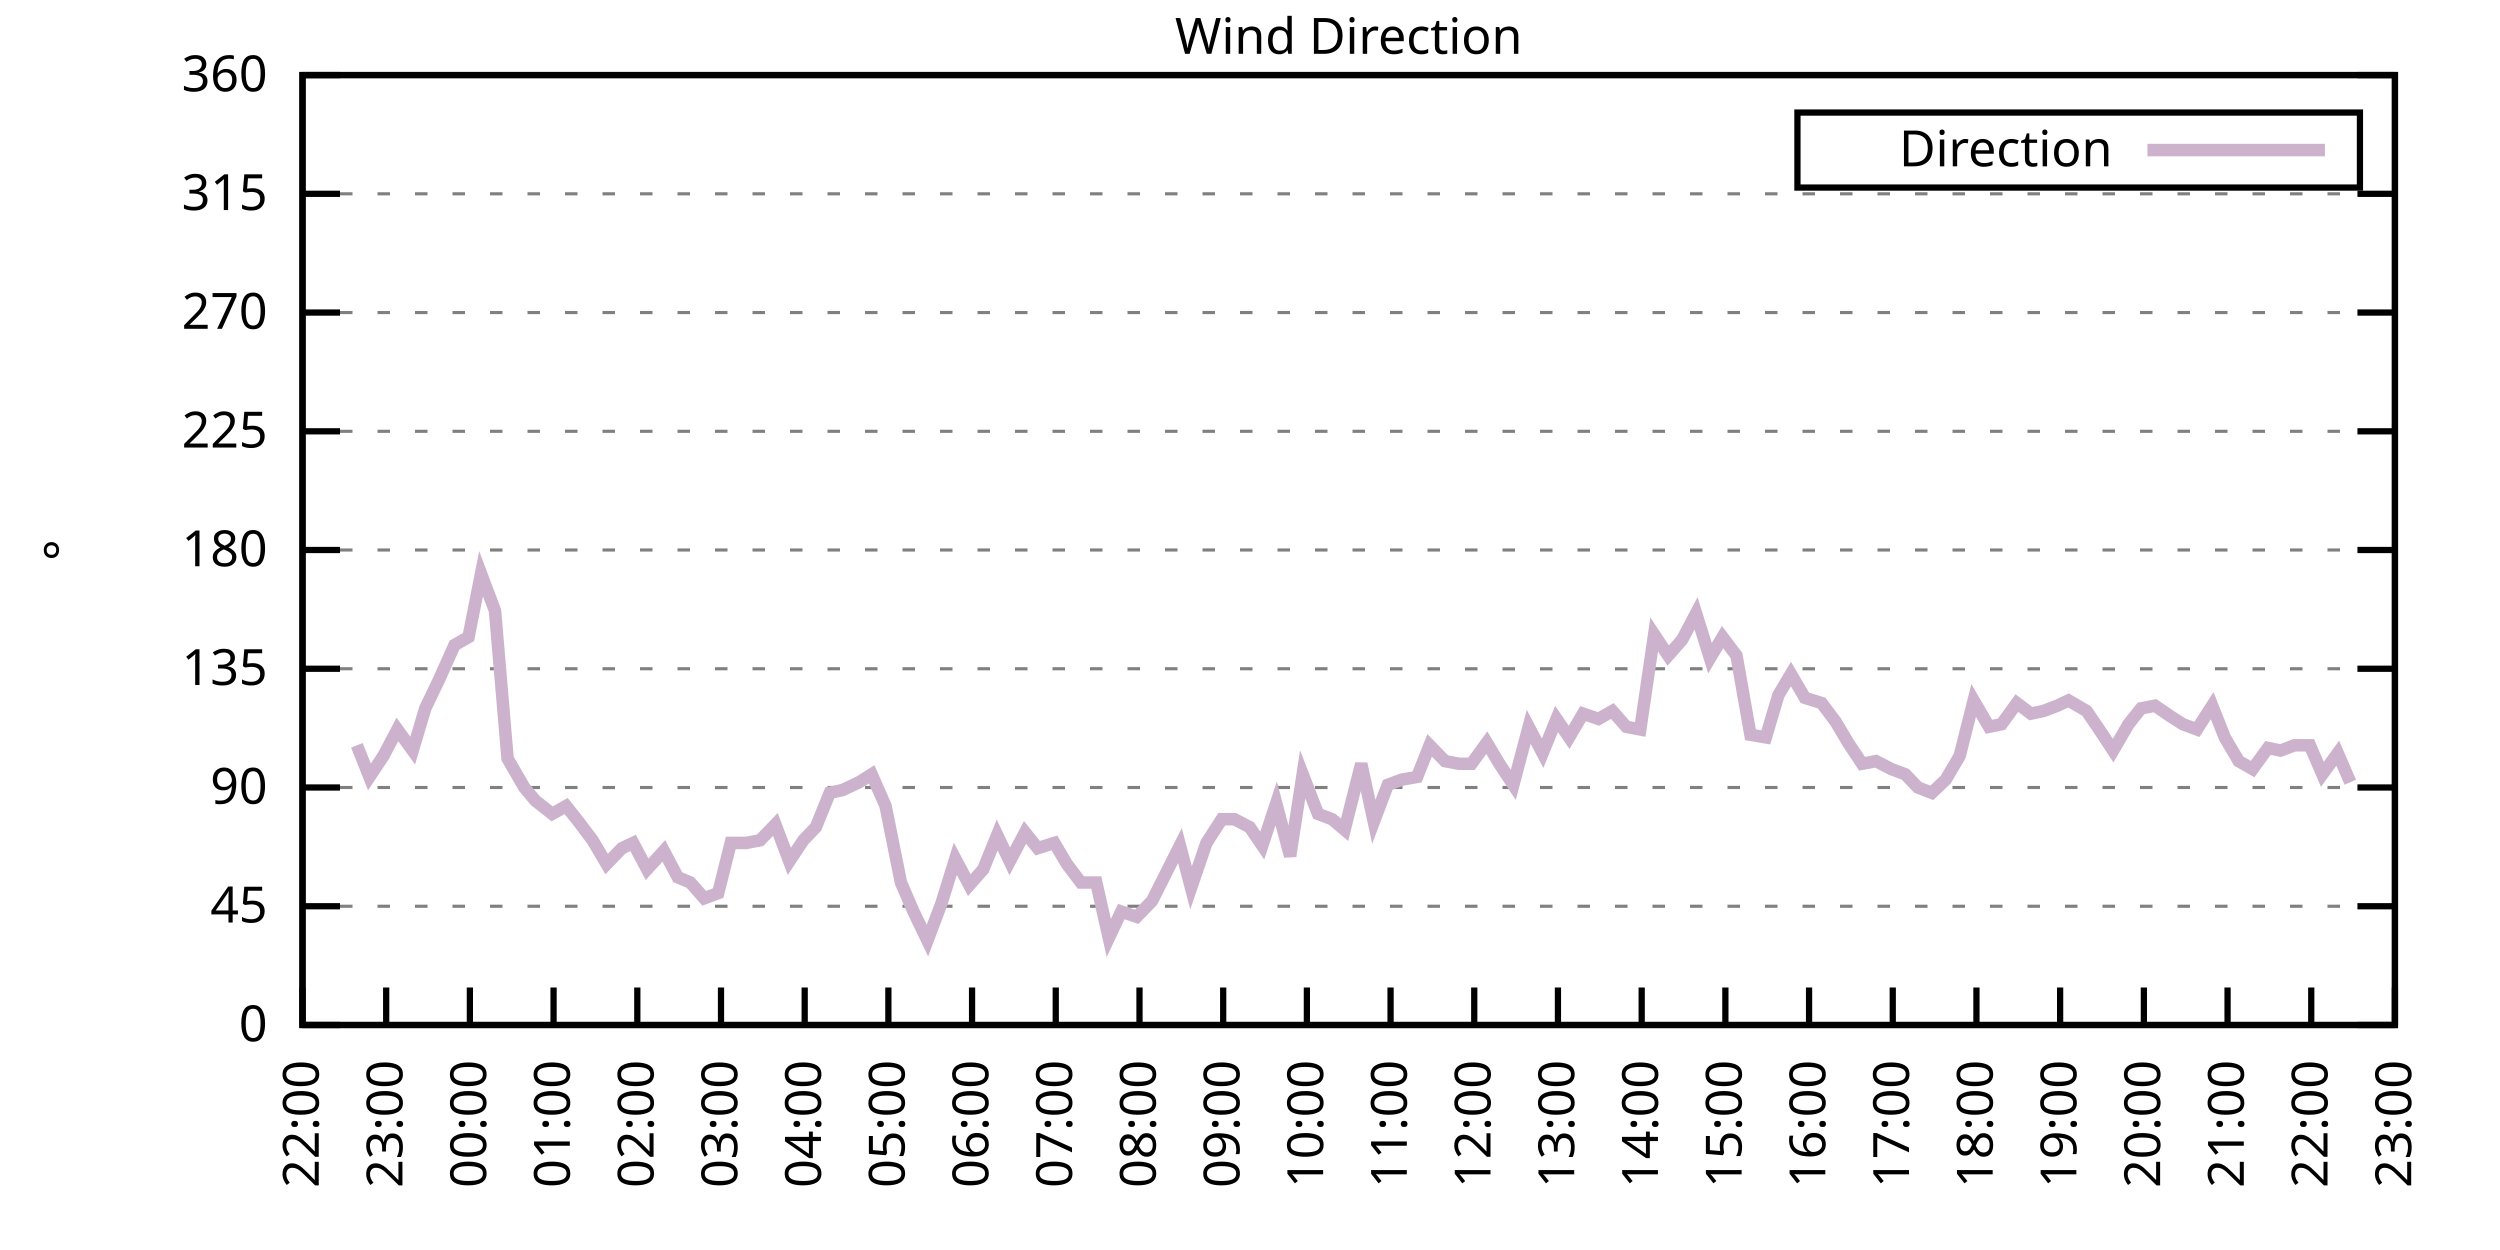
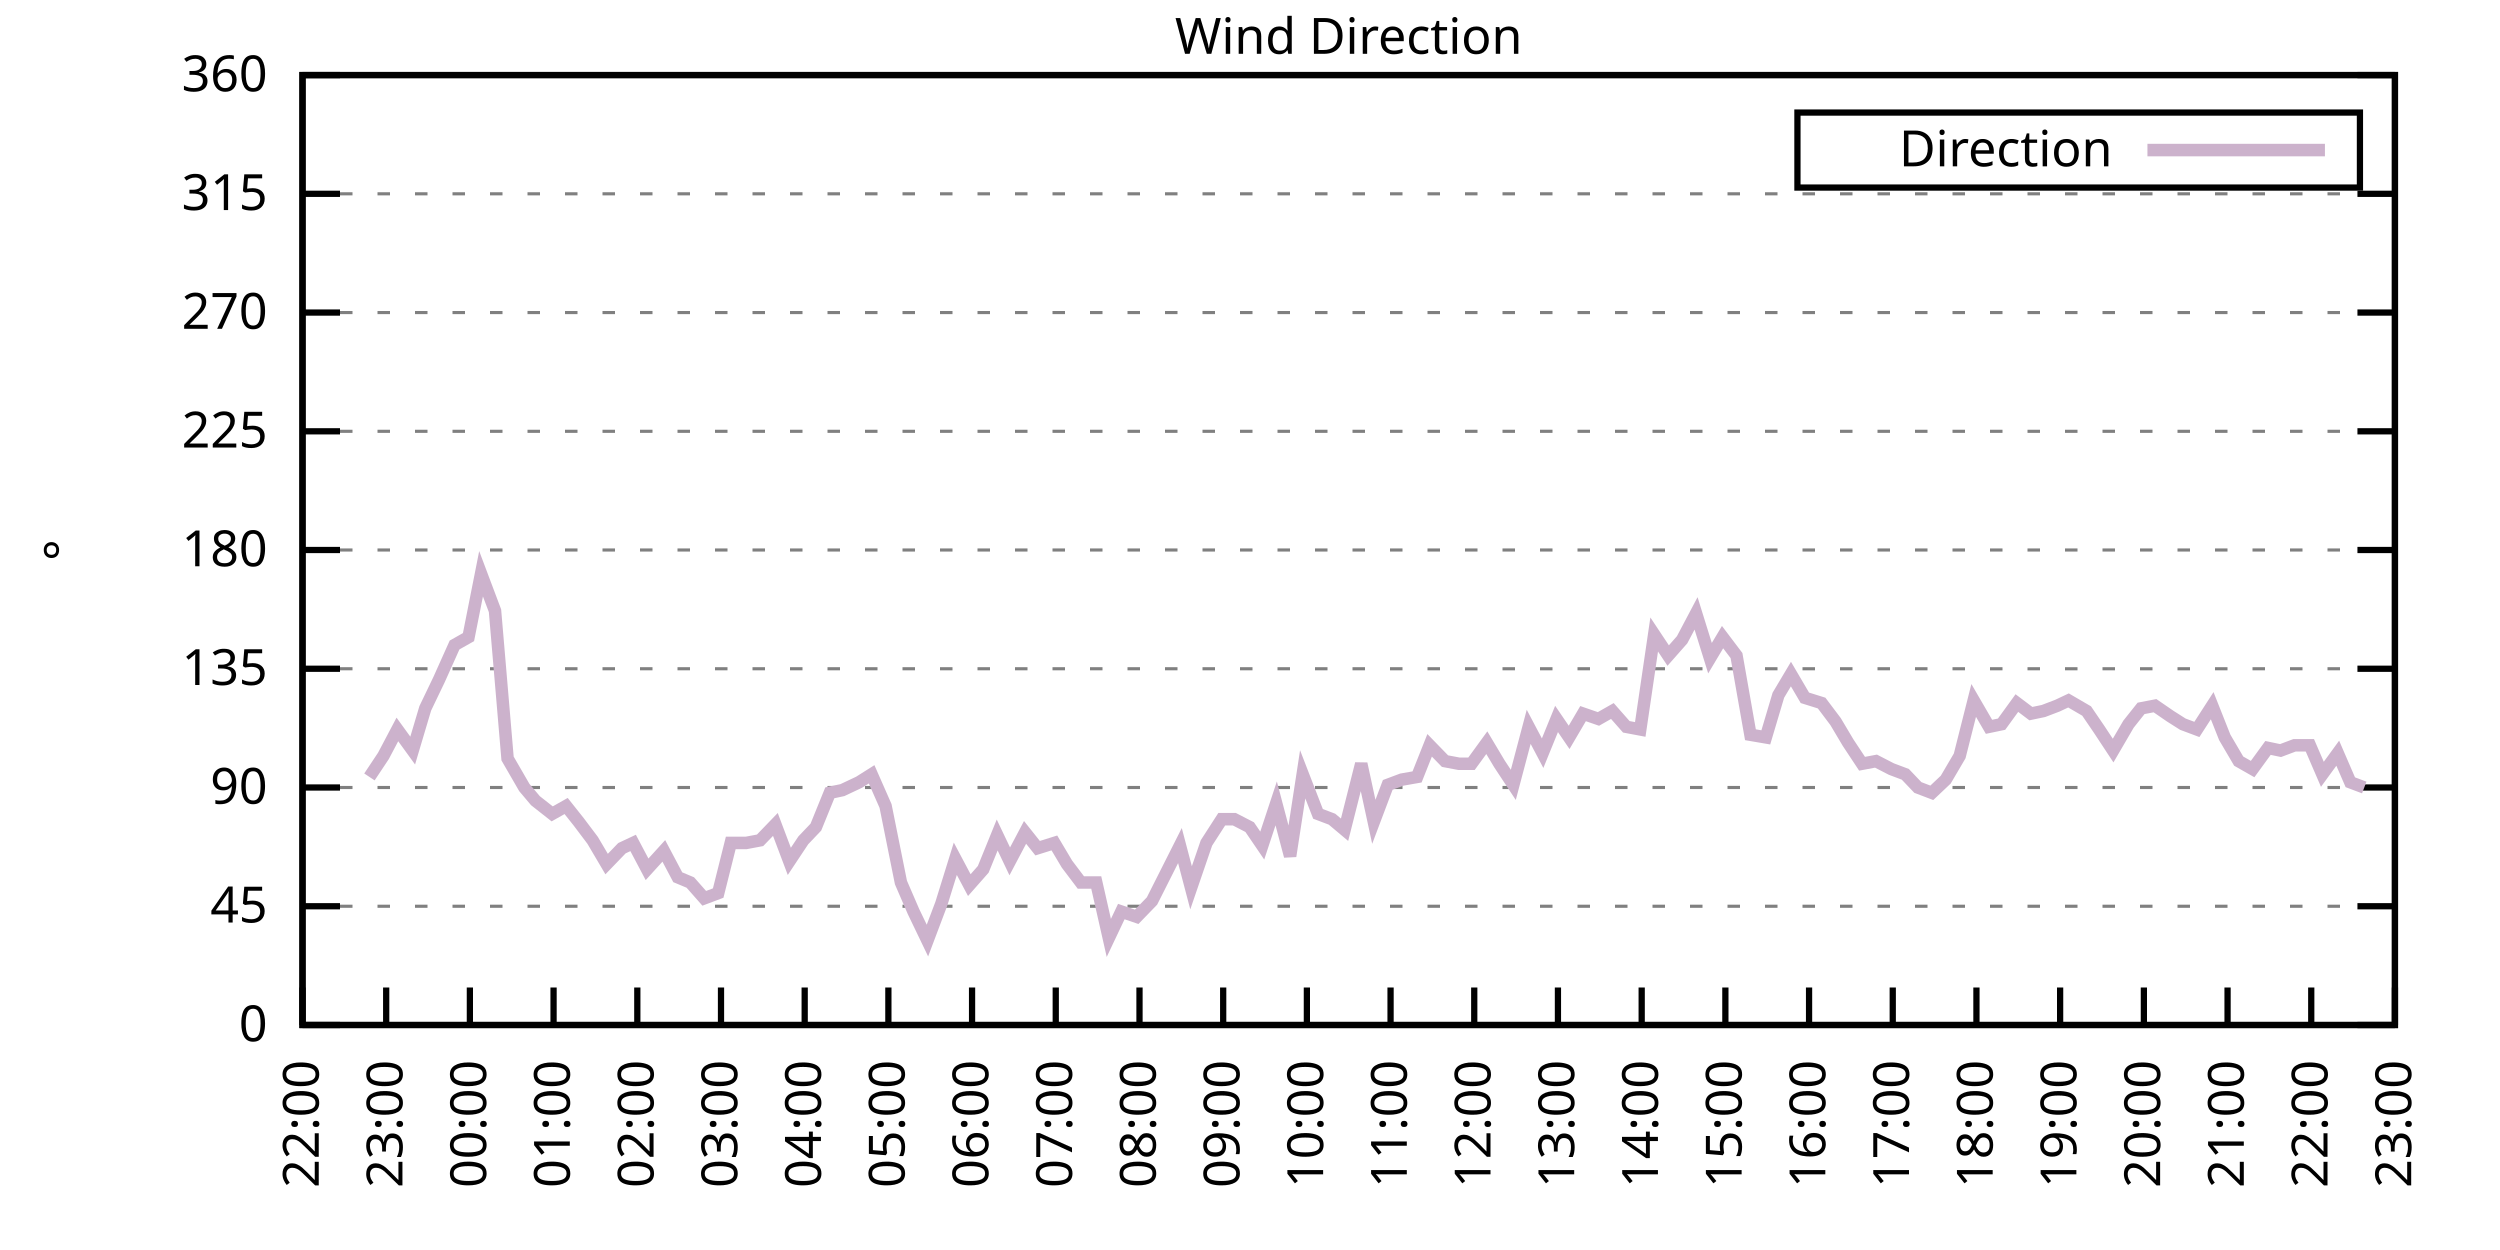
<svg xmlns="http://www.w3.org/2000/svg" xmlns:xlink="http://www.w3.org/1999/xlink" width="400" height="200" viewBox="0 0 400 200">
  <g id="gnuplot_canvas">
    <rect x="0" y="0" width="400" height="200" fill="none" />
    <defs>
      <circle id="gpDot" r="0.5" stroke-width="0.5" stroke="currentColor" />
      <path id="gpPt0" stroke-width="0.333" stroke="currentColor" d="M-1,0 h2 M0,-1 v2" />
      <path id="gpPt1" stroke-width="0.333" stroke="currentColor" d="M-1,-1 L1,1 M1,-1 L-1,1" />
      <path id="gpPt2" stroke-width="0.333" stroke="currentColor" d="M-1,0 L1,0 M0,-1 L0,1 M-1,-1 L1,1 M-1,1 L1,-1" />
      <rect id="gpPt3" stroke-width="0.333" stroke="currentColor" x="-1" y="-1" width="2" height="2" />
      <rect id="gpPt4" stroke-width="0.333" stroke="currentColor" fill="currentColor" x="-1" y="-1" width="2" height="2" />
      <circle id="gpPt5" stroke-width="0.333" stroke="currentColor" cx="0" cy="0" r="1" />
      <use xlink:href="#gpPt5" id="gpPt6" fill="currentColor" stroke="none" />
      <path id="gpPt7" stroke-width="0.333" stroke="currentColor" d="M0,-1.33 L-1.33,0.67 L1.33,0.67 z" />
      <use xlink:href="#gpPt7" id="gpPt8" fill="currentColor" stroke="none" />
      <use xlink:href="#gpPt7" id="gpPt9" stroke="currentColor" transform="rotate(180)" />
      <use xlink:href="#gpPt9" id="gpPt10" fill="currentColor" stroke="none" />
      <use xlink:href="#gpPt3" id="gpPt11" stroke="currentColor" transform="rotate(45)" />
      <use xlink:href="#gpPt11" id="gpPt12" fill="currentColor" stroke="none" />
      <path id="gpPt13" stroke-width="0.333" stroke="currentColor" d="M0,1.330 L1.265,0.411 L0.782,-1.067 L-0.782,-1.076 L-1.265,0.411 z" />
      <use xlink:href="#gpPt13" id="gpPt14" fill="currentColor" stroke="none" />
      <filter id="textbox" filterUnits="objectBoundingBox" x="0" y="0" height="1" width="1">
        <feFlood flood-color="white" flood-opacity="1" result="bgnd" />
        <feComposite in="SourceGraphic" in2="bgnd" operator="atop" />
      </filter>
      <filter id="greybox" filterUnits="objectBoundingBox" x="0" y="0" height="1" width="1">
        <feFlood flood-color="lightgrey" flood-opacity="1" result="grey" />
        <feComposite in="SourceGraphic" in2="grey" operator="atop" />
      </filter>
    </defs>
    <g fill="none" color="white" stroke="currentColor" stroke-width="1.00" stroke-linecap="butt" stroke-linejoin="miter">
</g>
    <g fill="none" color="black" stroke="currentColor" stroke-width="1.00" stroke-linecap="butt" stroke-linejoin="miter">
      <g stroke="none" shape-rendering="crispEdges">
        <polygon fill="rgb(255, 255, 255)" points="48.40,164.00 383.18,164.00 383.18,12.02 48.40,12.02 " />
      </g>
    </g>
    <g fill="none" color="black" stroke="currentColor" stroke-width="1.00" stroke-linecap="butt" stroke-linejoin="miter">
</g>
    <g fill="none" color="black" stroke="black" stroke-width="0.50" stroke-linecap="butt" stroke-linejoin="miter">
</g>
    <g fill="none" color="gray" stroke="currentColor" stroke-width="0.50" stroke-linecap="butt" stroke-linejoin="miter">
      <path stroke="gray" stroke-dasharray="2,4" class="gridline" d="M48.40,164.00 L383.19,164.00  " />
    </g>
    <g fill="none" color="gray" stroke="gray" stroke-width="1.00" stroke-linecap="butt" stroke-linejoin="miter">
</g>
    <g fill="none" color="black" stroke="currentColor" stroke-width="1.00" stroke-linecap="butt" stroke-linejoin="miter">
      <path stroke="black" d="M48.40,164.00 L54.40,164.00 M383.19,164.00 L377.19,164.00  " />
      <g transform="translate(42.80,166.60)" stroke="none" fill="black" font-family="Sans" font-size="8.00" text-anchor="end">
        <text>
          <tspan font-family="Sans"> 0</tspan>
        </text>
      </g>
    </g>
    <g fill="none" color="black" stroke="currentColor" stroke-width="1.00" stroke-linecap="butt" stroke-linejoin="miter">
</g>
    <g fill="none" color="black" stroke="black" stroke-width="0.50" stroke-linecap="butt" stroke-linejoin="miter">
</g>
    <g fill="none" color="gray" stroke="currentColor" stroke-width="0.50" stroke-linecap="butt" stroke-linejoin="miter">
      <path stroke="gray" stroke-dasharray="2,4" class="gridline" d="M48.40,145.00 L383.19,145.00  " />
    </g>
    <g fill="none" color="gray" stroke="gray" stroke-width="1.00" stroke-linecap="butt" stroke-linejoin="miter">
</g>
    <g fill="none" color="black" stroke="currentColor" stroke-width="1.00" stroke-linecap="butt" stroke-linejoin="miter">
      <path stroke="black" d="M48.40,145.00 L54.40,145.00 M383.19,145.00 L377.19,145.00  " />
      <g transform="translate(42.80,147.60)" stroke="none" fill="black" font-family="Sans" font-size="8.00" text-anchor="end">
        <text>
          <tspan font-family="Sans"> 45</tspan>
        </text>
      </g>
    </g>
    <g fill="none" color="black" stroke="currentColor" stroke-width="1.00" stroke-linecap="butt" stroke-linejoin="miter">
</g>
    <g fill="none" color="black" stroke="black" stroke-width="0.50" stroke-linecap="butt" stroke-linejoin="miter">
</g>
    <g fill="none" color="gray" stroke="currentColor" stroke-width="0.50" stroke-linecap="butt" stroke-linejoin="miter">
      <path stroke="gray" stroke-dasharray="2,4" class="gridline" d="M48.40,126.00 L383.19,126.00  " />
    </g>
    <g fill="none" color="gray" stroke="gray" stroke-width="1.00" stroke-linecap="butt" stroke-linejoin="miter">
</g>
    <g fill="none" color="black" stroke="currentColor" stroke-width="1.00" stroke-linecap="butt" stroke-linejoin="miter">
      <path stroke="black" d="M48.40,126.00 L54.40,126.00 M383.19,126.00 L377.19,126.00  " />
      <g transform="translate(42.80,128.60)" stroke="none" fill="black" font-family="Sans" font-size="8.00" text-anchor="end">
        <text>
          <tspan font-family="Sans"> 90</tspan>
        </text>
      </g>
    </g>
    <g fill="none" color="black" stroke="currentColor" stroke-width="1.00" stroke-linecap="butt" stroke-linejoin="miter">
</g>
    <g fill="none" color="black" stroke="black" stroke-width="0.50" stroke-linecap="butt" stroke-linejoin="miter">
</g>
    <g fill="none" color="gray" stroke="currentColor" stroke-width="0.50" stroke-linecap="butt" stroke-linejoin="miter">
      <path stroke="gray" stroke-dasharray="2,4" class="gridline" d="M48.40,107.00 L383.19,107.00  " />
    </g>
    <g fill="none" color="gray" stroke="gray" stroke-width="1.00" stroke-linecap="butt" stroke-linejoin="miter">
</g>
    <g fill="none" color="black" stroke="currentColor" stroke-width="1.00" stroke-linecap="butt" stroke-linejoin="miter">
      <path stroke="black" d="M48.40,107.00 L54.40,107.00 M383.19,107.00 L377.19,107.00  " />
      <g transform="translate(42.80,109.60)" stroke="none" fill="black" font-family="Sans" font-size="8.00" text-anchor="end">
        <text>
          <tspan font-family="Sans"> 135</tspan>
        </text>
      </g>
    </g>
    <g fill="none" color="black" stroke="currentColor" stroke-width="1.00" stroke-linecap="butt" stroke-linejoin="miter">
</g>
    <g fill="none" color="black" stroke="black" stroke-width="0.50" stroke-linecap="butt" stroke-linejoin="miter">
</g>
    <g fill="none" color="gray" stroke="currentColor" stroke-width="0.50" stroke-linecap="butt" stroke-linejoin="miter">
      <path stroke="gray" stroke-dasharray="2,4" class="gridline" d="M48.40,88.00 L383.19,88.00  " />
    </g>
    <g fill="none" color="gray" stroke="gray" stroke-width="1.00" stroke-linecap="butt" stroke-linejoin="miter">
</g>
    <g fill="none" color="black" stroke="currentColor" stroke-width="1.00" stroke-linecap="butt" stroke-linejoin="miter">
      <path stroke="black" d="M48.40,88.00 L54.40,88.00 M383.19,88.00 L377.19,88.00  " />
      <g transform="translate(42.80,90.60)" stroke="none" fill="black" font-family="Sans" font-size="8.00" text-anchor="end">
        <text>
          <tspan font-family="Sans"> 180</tspan>
        </text>
      </g>
    </g>
    <g fill="none" color="black" stroke="currentColor" stroke-width="1.00" stroke-linecap="butt" stroke-linejoin="miter">
</g>
    <g fill="none" color="black" stroke="black" stroke-width="0.50" stroke-linecap="butt" stroke-linejoin="miter">
</g>
    <g fill="none" color="gray" stroke="currentColor" stroke-width="0.50" stroke-linecap="butt" stroke-linejoin="miter">
      <path stroke="gray" stroke-dasharray="2,4" class="gridline" d="M48.40,69.01 L383.19,69.01  " />
    </g>
    <g fill="none" color="gray" stroke="gray" stroke-width="1.00" stroke-linecap="butt" stroke-linejoin="miter">
</g>
    <g fill="none" color="black" stroke="currentColor" stroke-width="1.00" stroke-linecap="butt" stroke-linejoin="miter">
      <path stroke="black" d="M48.40,69.01 L54.40,69.01 M383.19,69.01 L377.19,69.01  " />
      <g transform="translate(42.80,71.61)" stroke="none" fill="black" font-family="Sans" font-size="8.00" text-anchor="end">
        <text>
          <tspan font-family="Sans"> 225</tspan>
        </text>
      </g>
    </g>
    <g fill="none" color="black" stroke="currentColor" stroke-width="1.00" stroke-linecap="butt" stroke-linejoin="miter">
</g>
    <g fill="none" color="black" stroke="black" stroke-width="0.50" stroke-linecap="butt" stroke-linejoin="miter">
</g>
    <g fill="none" color="gray" stroke="currentColor" stroke-width="0.50" stroke-linecap="butt" stroke-linejoin="miter">
      <path stroke="gray" stroke-dasharray="2,4" class="gridline" d="M48.40,50.01 L383.19,50.01  " />
    </g>
    <g fill="none" color="gray" stroke="gray" stroke-width="1.00" stroke-linecap="butt" stroke-linejoin="miter">
</g>
    <g fill="none" color="black" stroke="currentColor" stroke-width="1.00" stroke-linecap="butt" stroke-linejoin="miter">
      <path stroke="black" d="M48.40,50.01 L54.40,50.01 M383.19,50.01 L377.19,50.01  " />
      <g transform="translate(42.80,52.61)" stroke="none" fill="black" font-family="Sans" font-size="8.00" text-anchor="end">
        <text>
          <tspan font-family="Sans"> 270</tspan>
        </text>
      </g>
    </g>
    <g fill="none" color="black" stroke="currentColor" stroke-width="1.00" stroke-linecap="butt" stroke-linejoin="miter">
</g>
    <g fill="none" color="black" stroke="black" stroke-width="0.50" stroke-linecap="butt" stroke-linejoin="miter">
</g>
    <g fill="none" color="gray" stroke="currentColor" stroke-width="0.50" stroke-linecap="butt" stroke-linejoin="miter">
      <path stroke="gray" stroke-dasharray="2,4" class="gridline" d="M48.40,31.01 L383.19,31.01  " />
    </g>
    <g fill="none" color="gray" stroke="gray" stroke-width="1.00" stroke-linecap="butt" stroke-linejoin="miter">
</g>
    <g fill="none" color="black" stroke="currentColor" stroke-width="1.00" stroke-linecap="butt" stroke-linejoin="miter">
      <path stroke="black" d="M48.40,31.01 L54.40,31.01 M383.19,31.01 L377.19,31.01  " />
      <g transform="translate(42.80,33.61)" stroke="none" fill="black" font-family="Sans" font-size="8.00" text-anchor="end">
        <text>
          <tspan font-family="Sans"> 315</tspan>
        </text>
      </g>
    </g>
    <g fill="none" color="black" stroke="currentColor" stroke-width="1.00" stroke-linecap="butt" stroke-linejoin="miter">
</g>
    <g fill="none" color="black" stroke="black" stroke-width="0.50" stroke-linecap="butt" stroke-linejoin="miter">
</g>
    <g fill="none" color="gray" stroke="currentColor" stroke-width="0.50" stroke-linecap="butt" stroke-linejoin="miter">
      <path stroke="gray" stroke-dasharray="2,4" class="gridline" d="M48.40,12.01 L383.19,12.01  " />
    </g>
    <g fill="none" color="gray" stroke="gray" stroke-width="1.00" stroke-linecap="butt" stroke-linejoin="miter">
</g>
    <g fill="none" color="black" stroke="currentColor" stroke-width="1.00" stroke-linecap="butt" stroke-linejoin="miter">
      <path stroke="black" d="M48.40,12.01 L54.40,12.01 M383.19,12.01 L377.19,12.01  " />
      <g transform="translate(42.80,14.61)" stroke="none" fill="black" font-family="Sans" font-size="8.00" text-anchor="end">
        <text>
          <tspan font-family="Sans"> 360</tspan>
        </text>
      </g>
    </g>
    <g fill="none" color="black" stroke="currentColor" stroke-width="1.00" stroke-linecap="butt" stroke-linejoin="miter">
      <path stroke="black" d="M48.40,164.00 L48.40,158.00  " />
      <g transform="translate(51.00,169.60) rotate(270.00)" stroke="none" fill="black" font-family="Sans" font-size="8.00" text-anchor="end">
        <text>
          <tspan font-family="Sans">22:00</tspan>
        </text>
      </g>
    </g>
    <g fill="none" color="black" stroke="currentColor" stroke-width="1.00" stroke-linecap="butt" stroke-linejoin="miter">
      <path stroke="black" d="M61.79,164.00 L61.79,158.00  " />
      <g transform="translate(64.39,169.60) rotate(270.00)" stroke="none" fill="black" font-family="Sans" font-size="8.00" text-anchor="end">
        <text>
          <tspan font-family="Sans">23:00</tspan>
        </text>
      </g>
    </g>
    <g fill="none" color="black" stroke="currentColor" stroke-width="1.00" stroke-linecap="butt" stroke-linejoin="miter">
      <path stroke="black" d="M75.18,164.00 L75.18,158.00  " />
      <g transform="translate(77.78,169.60) rotate(270.00)" stroke="none" fill="black" font-family="Sans" font-size="8.00" text-anchor="end">
        <text>
          <tspan font-family="Sans">00:00</tspan>
        </text>
      </g>
    </g>
    <g fill="none" color="black" stroke="currentColor" stroke-width="1.00" stroke-linecap="butt" stroke-linejoin="miter">
      <path stroke="black" d="M88.57,164.00 L88.57,158.00  " />
      <g transform="translate(91.17,169.60) rotate(270.00)" stroke="none" fill="black" font-family="Sans" font-size="8.00" text-anchor="end">
        <text>
          <tspan font-family="Sans">01:00</tspan>
        </text>
      </g>
    </g>
    <g fill="none" color="black" stroke="currentColor" stroke-width="1.00" stroke-linecap="butt" stroke-linejoin="miter">
      <path stroke="black" d="M101.97,164.00 L101.97,158.00  " />
      <g transform="translate(104.57,169.60) rotate(270.00)" stroke="none" fill="black" font-family="Sans" font-size="8.00" text-anchor="end">
        <text>
          <tspan font-family="Sans">02:00</tspan>
        </text>
      </g>
    </g>
    <g fill="none" color="black" stroke="currentColor" stroke-width="1.00" stroke-linecap="butt" stroke-linejoin="miter">
      <path stroke="black" d="M115.36,164.00 L115.36,158.00  " />
      <g transform="translate(117.96,169.60) rotate(270.00)" stroke="none" fill="black" font-family="Sans" font-size="8.00" text-anchor="end">
        <text>
          <tspan font-family="Sans">03:00</tspan>
        </text>
      </g>
    </g>
    <g fill="none" color="black" stroke="currentColor" stroke-width="1.00" stroke-linecap="butt" stroke-linejoin="miter">
      <path stroke="black" d="M128.75,164.00 L128.75,158.00  " />
      <g transform="translate(131.35,169.60) rotate(270.00)" stroke="none" fill="black" font-family="Sans" font-size="8.00" text-anchor="end">
        <text>
          <tspan font-family="Sans">04:00</tspan>
        </text>
      </g>
    </g>
    <g fill="none" color="black" stroke="currentColor" stroke-width="1.00" stroke-linecap="butt" stroke-linejoin="miter">
      <path stroke="black" d="M142.14,164.00 L142.14,158.00  " />
      <g transform="translate(144.74,169.60) rotate(270.00)" stroke="none" fill="black" font-family="Sans" font-size="8.00" text-anchor="end">
        <text>
          <tspan font-family="Sans">05:00</tspan>
        </text>
      </g>
    </g>
    <g fill="none" color="black" stroke="currentColor" stroke-width="1.00" stroke-linecap="butt" stroke-linejoin="miter">
      <path stroke="black" d="M155.53,164.00 L155.53,158.00  " />
      <g transform="translate(158.13,169.60) rotate(270.00)" stroke="none" fill="black" font-family="Sans" font-size="8.00" text-anchor="end">
        <text>
          <tspan font-family="Sans">06:00</tspan>
        </text>
      </g>
    </g>
    <g fill="none" color="black" stroke="currentColor" stroke-width="1.00" stroke-linecap="butt" stroke-linejoin="miter">
      <path stroke="black" d="M168.92,164.00 L168.92,158.00  " />
      <g transform="translate(171.52,169.60) rotate(270.00)" stroke="none" fill="black" font-family="Sans" font-size="8.00" text-anchor="end">
        <text>
          <tspan font-family="Sans">07:00</tspan>
        </text>
      </g>
    </g>
    <g fill="none" color="black" stroke="currentColor" stroke-width="1.00" stroke-linecap="butt" stroke-linejoin="miter">
      <path stroke="black" d="M182.32,164.00 L182.32,158.00  " />
      <g transform="translate(184.92,169.60) rotate(270.00)" stroke="none" fill="black" font-family="Sans" font-size="8.00" text-anchor="end">
        <text>
          <tspan font-family="Sans">08:00</tspan>
        </text>
      </g>
    </g>
    <g fill="none" color="black" stroke="currentColor" stroke-width="1.00" stroke-linecap="butt" stroke-linejoin="miter">
      <path stroke="black" d="M195.71,164.00 L195.71,158.00  " />
      <g transform="translate(198.31,169.60) rotate(270.00)" stroke="none" fill="black" font-family="Sans" font-size="8.00" text-anchor="end">
        <text>
          <tspan font-family="Sans">09:00</tspan>
        </text>
      </g>
    </g>
    <g fill="none" color="black" stroke="currentColor" stroke-width="1.00" stroke-linecap="butt" stroke-linejoin="miter">
      <path stroke="black" d="M209.10,164.00 L209.10,158.00  " />
      <g transform="translate(211.70,169.60) rotate(270.00)" stroke="none" fill="black" font-family="Sans" font-size="8.00" text-anchor="end">
        <text>
          <tspan font-family="Sans">10:00</tspan>
        </text>
      </g>
    </g>
    <g fill="none" color="black" stroke="currentColor" stroke-width="1.00" stroke-linecap="butt" stroke-linejoin="miter">
      <path stroke="black" d="M222.49,164.00 L222.49,158.00  " />
      <g transform="translate(225.09,169.60) rotate(270.00)" stroke="none" fill="black" font-family="Sans" font-size="8.00" text-anchor="end">
        <text>
          <tspan font-family="Sans">11:00</tspan>
        </text>
      </g>
    </g>
    <g fill="none" color="black" stroke="currentColor" stroke-width="1.00" stroke-linecap="butt" stroke-linejoin="miter">
      <path stroke="black" d="M235.88,164.00 L235.88,158.00  " />
      <g transform="translate(238.48,169.60) rotate(270.00)" stroke="none" fill="black" font-family="Sans" font-size="8.00" text-anchor="end">
        <text>
          <tspan font-family="Sans">12:00</tspan>
        </text>
      </g>
    </g>
    <g fill="none" color="black" stroke="currentColor" stroke-width="1.00" stroke-linecap="butt" stroke-linejoin="miter">
      <path stroke="black" d="M249.27,164.00 L249.27,158.00  " />
      <g transform="translate(251.87,169.60) rotate(270.00)" stroke="none" fill="black" font-family="Sans" font-size="8.00" text-anchor="end">
        <text>
          <tspan font-family="Sans">13:00</tspan>
        </text>
      </g>
    </g>
    <g fill="none" color="black" stroke="currentColor" stroke-width="1.00" stroke-linecap="butt" stroke-linejoin="miter">
      <path stroke="black" d="M262.67,164.00 L262.67,158.00  " />
      <g transform="translate(265.27,169.60) rotate(270.00)" stroke="none" fill="black" font-family="Sans" font-size="8.00" text-anchor="end">
        <text>
          <tspan font-family="Sans">14:00</tspan>
        </text>
      </g>
    </g>
    <g fill="none" color="black" stroke="currentColor" stroke-width="1.00" stroke-linecap="butt" stroke-linejoin="miter">
      <path stroke="black" d="M276.06,164.00 L276.06,158.00  " />
      <g transform="translate(278.66,169.60) rotate(270.00)" stroke="none" fill="black" font-family="Sans" font-size="8.00" text-anchor="end">
        <text>
          <tspan font-family="Sans">15:00</tspan>
        </text>
      </g>
    </g>
    <g fill="none" color="black" stroke="currentColor" stroke-width="1.00" stroke-linecap="butt" stroke-linejoin="miter">
      <path stroke="black" d="M289.45,164.00 L289.45,158.00  " />
      <g transform="translate(292.05,169.60) rotate(270.00)" stroke="none" fill="black" font-family="Sans" font-size="8.00" text-anchor="end">
        <text>
          <tspan font-family="Sans">16:00</tspan>
        </text>
      </g>
    </g>
    <g fill="none" color="black" stroke="currentColor" stroke-width="1.00" stroke-linecap="butt" stroke-linejoin="miter">
      <path stroke="black" d="M302.84,164.00 L302.84,158.00  " />
      <g transform="translate(305.44,169.60) rotate(270.00)" stroke="none" fill="black" font-family="Sans" font-size="8.00" text-anchor="end">
        <text>
          <tspan font-family="Sans">17:00</tspan>
        </text>
      </g>
    </g>
    <g fill="none" color="black" stroke="currentColor" stroke-width="1.00" stroke-linecap="butt" stroke-linejoin="miter">
      <path stroke="black" d="M316.23,164.00 L316.23,158.00  " />
      <g transform="translate(318.83,169.60) rotate(270.00)" stroke="none" fill="black" font-family="Sans" font-size="8.00" text-anchor="end">
        <text>
          <tspan font-family="Sans">18:00</tspan>
        </text>
      </g>
    </g>
    <g fill="none" color="black" stroke="currentColor" stroke-width="1.00" stroke-linecap="butt" stroke-linejoin="miter">
      <path stroke="black" d="M329.62,164.00 L329.62,158.00  " />
      <g transform="translate(332.22,169.60) rotate(270.00)" stroke="none" fill="black" font-family="Sans" font-size="8.00" text-anchor="end">
        <text>
          <tspan font-family="Sans">19:00</tspan>
        </text>
      </g>
    </g>
    <g fill="none" color="black" stroke="currentColor" stroke-width="1.00" stroke-linecap="butt" stroke-linejoin="miter">
      <path stroke="black" d="M343.02,164.00 L343.02,158.00  " />
      <g transform="translate(345.62,169.60) rotate(270.00)" stroke="none" fill="black" font-family="Sans" font-size="8.00" text-anchor="end">
        <text>
          <tspan font-family="Sans">20:00</tspan>
        </text>
      </g>
    </g>
    <g fill="none" color="black" stroke="currentColor" stroke-width="1.00" stroke-linecap="butt" stroke-linejoin="miter">
      <path stroke="black" d="M356.41,164.00 L356.41,158.00  " />
      <g transform="translate(359.01,169.60) rotate(270.00)" stroke="none" fill="black" font-family="Sans" font-size="8.00" text-anchor="end">
        <text>
          <tspan font-family="Sans">21:00</tspan>
        </text>
      </g>
    </g>
    <g fill="none" color="black" stroke="currentColor" stroke-width="1.00" stroke-linecap="butt" stroke-linejoin="miter">
      <path stroke="black" d="M369.80,164.00 L369.80,158.00  " />
      <g transform="translate(372.40,169.60) rotate(270.00)" stroke="none" fill="black" font-family="Sans" font-size="8.00" text-anchor="end">
        <text>
          <tspan font-family="Sans">22:00</tspan>
        </text>
      </g>
    </g>
    <g fill="none" color="black" stroke="currentColor" stroke-width="1.00" stroke-linecap="butt" stroke-linejoin="miter">
      <path stroke="black" d="M383.19,164.00 L383.19,158.00  " />
      <g transform="translate(385.79,169.60) rotate(270.00)" stroke="none" fill="black" font-family="Sans" font-size="8.00" text-anchor="end">
        <text>
          <tspan font-family="Sans">23:00</tspan>
        </text>
      </g>
    </g>
    <g fill="none" color="black" stroke="currentColor" stroke-width="1.00" stroke-linecap="butt" stroke-linejoin="miter">
</g>
    <g fill="none" color="black" stroke="currentColor" stroke-width="1.00" stroke-linecap="butt" stroke-linejoin="miter">
      <path stroke="black" d="M48.40,12.01 L48.40,164.00 L383.19,164.00 L383.19,12.01 L48.40,12.01 Z  " />
    </g>
    <g fill="none" color="black" stroke="currentColor" stroke-width="1.00" stroke-linecap="butt" stroke-linejoin="miter">
</g>
    <g fill="none" color="black" stroke="currentColor" stroke-width="1.00" stroke-linecap="butt" stroke-linejoin="miter">
      <path stroke="black" d="M287.59,30.01 L287.59,18.01 L377.59,18.01 L377.59,30.01 L287.59,30.01 Z  " />
    </g>
    <g id="Wind_direction_plot_1">
      <g fill="none" color="white" stroke="black" stroke-width="2.00" stroke-linecap="butt" stroke-linejoin="miter">
</g>
      <g fill="none" color="black" stroke="currentColor" stroke-width="2.00" stroke-linecap="butt" stroke-linejoin="miter">
        <g transform="translate(337.99,26.61)" stroke="none" fill="black" font-family="Sans" font-size="8.00" text-anchor="end">
          <text>
            <tspan font-family="Sans">Direction</tspan>
          </text>
        </g>
      </g>
      <g fill="none" color="black" stroke="currentColor" stroke-width="2.00" stroke-linecap="butt" stroke-linejoin="miter">
-         <path stroke="rgb(204, 178, 204)" d="M343.59,24.01 L371.99,24.01 M57.10,119.25 L59.11,124.31 L61.35,120.94 L63.58,116.71 L66.03,120.09 L68.04,113.34   L70.27,108.69 L72.73,103.20 L74.96,101.94 L76.97,91.80 L79.20,97.72 L81.21,121.36 L83.89,126.00 L85.67,128.11   L88.35,130.22 L90.58,128.96 L92.59,131.49 L94.82,134.45 L97.06,138.25 L99.51,135.71 L101.30,134.87 L103.53,139.09   L106.21,136.14 L108.44,140.36 L110.45,141.20 L112.68,143.73 L114.91,142.89 L116.92,134.87 L119.38,134.87 L121.61,134.45   L124.06,131.91 L126.29,137.82 L128.53,134.45 L130.54,132.34 L132.77,126.85 L134.78,126.42 L137.45,125.16 L139.46,123.89   L141.69,128.96 L144.15,141.20 L146.16,145.85 L148.39,150.49 L150.62,144.58 L152.85,137.40 L155.09,141.62 L157.32,139.09   L159.55,133.60 L161.56,137.82 L164.01,133.18 L166.02,135.71 L168.70,134.87 L170.71,138.25 L172.94,141.20 L175.40,141.20   L177.41,150.07 L179.41,145.85 L181.87,146.69 L184.32,144.16 L188.79,135.29 L190.57,142.05 L193.03,134.87 L195.48,131.07   L197.49,131.07 L199.95,132.34 L201.96,135.29 L204.19,128.54 L206.42,136.98 L208.43,123.89 L210.88,130.22 L213.12,131.07   L215.13,132.76 L217.80,122.20 L219.81,131.49 L222.04,125.58 L224.28,124.74 L226.73,124.31 L228.74,119.25 L231.20,121.78   L233.43,122.20 L235.44,122.20 L237.89,118.83 L239.90,122.20 L242.13,125.58 L244.59,116.29 L246.82,120.51 L249.05,115.03   L251.06,117.98 L253.29,114.18 L255.75,115.03 L257.98,113.76 L260.21,116.29 L262.44,116.71 L264.67,101.52 L266.91,104.89   L269.14,102.36 L271.37,98.14 L273.60,105.31 L275.61,101.94 L277.84,104.89 L280.07,117.56 L282.53,117.98 L284.54,111.23   L286.55,107.85 L288.78,111.65 L291.46,112.49 L293.69,115.45 L295.70,118.83 L297.93,122.20 L300.16,121.78 L302.62,123.05   L304.85,123.89 L306.86,126.00 L309.09,126.85 L311.32,124.74 L313.55,120.94 L315.79,112.07 L318.24,116.29 L320.25,115.87   L322.70,112.49 L324.94,114.18 L326.95,113.76 L329.18,112.91 L330.96,112.07 L333.86,113.76 L335.87,116.71 L338.10,120.09   L340.56,115.87 L342.57,113.34 L344.80,112.91 L347.26,114.60 L349.26,115.87 L351.50,116.71 L353.95,112.91 L355.96,117.98   L358.19,121.78 L360.42,123.05 L362.88,119.67 L364.89,120.09 L367.12,119.25 L369.58,119.25 L371.58,123.89 L374.04,120.51   L376.05,125.16  " />
+         <path stroke="rgb(204, 178, 204)" d="M343.59,24.01 L371.99,24.01 M59.11,124.31 L61.35,120.94 L63.58,116.71 L66.03,120.09 L68.04,113.34 L70.27,108.69   L72.73,103.20 L74.96,101.94 L76.97,91.80 L79.20,97.72 L81.21,121.36 L83.89,126.00 L85.67,128.11 L88.35,130.22   L90.58,128.96 L92.59,131.49 L94.82,134.45 L97.06,138.25 L99.51,135.71 L101.30,134.87 L103.53,139.09 L106.21,136.14   L108.44,140.36 L110.45,141.20 L112.68,143.73 L114.91,142.89 L116.92,134.87 L119.38,134.87 L121.61,134.45 L124.06,131.91   L126.29,137.82 L128.53,134.45 L130.54,132.34 L132.77,126.85 L134.78,126.42 L137.45,125.16 L139.46,123.89 L141.69,128.96   L144.15,141.20 L146.16,145.85 L148.39,150.49 L150.62,144.58 L152.85,137.40 L155.09,141.62 L157.32,139.09 L159.55,133.60   L161.56,137.82 L164.01,133.18 L166.02,135.71 L168.70,134.87 L170.71,138.25 L172.94,141.20 L175.40,141.20 L177.41,150.07   L179.41,145.85 L181.87,146.69 L184.32,144.16 L188.79,135.29 L190.57,142.05 L193.03,134.87 L195.48,131.07 L197.49,131.07   L199.95,132.34 L201.96,135.29 L204.19,128.54 L206.42,136.98 L208.43,123.89 L210.88,130.22 L213.12,131.07 L215.13,132.76   L217.80,122.20 L219.81,131.49 L222.04,125.58 L224.28,124.74 L226.73,124.31 L228.74,119.25 L231.20,121.78 L233.43,122.20   L235.44,122.20 L237.89,118.83 L239.90,122.20 L242.13,125.58 L244.59,116.29 L246.82,120.51 L249.05,115.03 L251.06,117.98   L253.29,114.18 L255.75,115.03 L257.98,113.76 L260.21,116.29 L262.44,116.71 L264.67,101.52 L266.91,104.89 L269.14,102.36   L271.37,98.14 L273.60,105.31 L275.61,101.94 L277.84,104.89 L280.07,117.56 L282.53,117.98 L284.54,111.23 L286.55,107.85   L288.78,111.65 L291.46,112.49 L293.69,115.45 L295.70,118.83 L297.93,122.20 L300.16,121.78 L302.62,123.05 L304.85,123.89   L306.86,126.00 L309.09,126.85 L311.32,124.74 L313.55,120.94 L315.79,112.07 L318.24,116.29 L320.25,115.87 L322.70,112.49   L324.94,114.18 L326.95,113.76 L329.18,112.91 L330.96,112.07 L333.86,113.76 L335.87,116.71 L338.10,120.09 L340.56,115.87   L342.57,113.34 L344.80,112.91 L347.26,114.60 L349.26,115.87 L351.50,116.71 L353.95,112.91 L355.96,117.98 L358.19,121.78   L360.42,123.05 L362.88,119.67 L364.89,120.09 L367.12,119.25 L369.58,119.25 L371.58,123.89 L374.04,120.51 L376.05,125.16   L378.28,126.00  " />
      </g>
    </g>
    <g fill="none" color="black" stroke="currentColor" stroke-width="2.00" stroke-linecap="butt" stroke-linejoin="miter">
</g>
    <g fill="none" color="black" stroke="black" stroke-width="1.00" stroke-linecap="butt" stroke-linejoin="miter">
</g>
    <g fill="none" color="black" stroke="currentColor" stroke-width="1.00" stroke-linecap="butt" stroke-linejoin="miter">
      <path stroke="black" d="M48.40,12.01 L48.40,164.00 L383.19,164.00 L383.19,12.01 L48.40,12.01 Z  " />
      <g transform="translate(12.80,88.01) rotate(270.00)" stroke="none" fill="black" font-family="Sans" font-size="8.00" text-anchor="middle">
        <text>
          <tspan font-family="Sans">°</tspan>
        </text>
      </g>
    </g>
    <g fill="none" color="black" stroke="currentColor" stroke-width="1.00" stroke-linecap="butt" stroke-linejoin="miter">
</g>
    <g fill="none" color="black" stroke="currentColor" stroke-width="1.00" stroke-linecap="butt" stroke-linejoin="miter">
      <g transform="translate(215.79,8.61)" stroke="none" fill="black" font-family="Sans" font-size="8.00" text-anchor="middle">
        <text>
          <tspan font-family="Sans">Wind Direction</tspan>
        </text>
      </g>
    </g>
    <g fill="none" color="black" stroke="currentColor" stroke-width="1.00" stroke-linecap="butt" stroke-linejoin="miter">
</g>
  </g>
</svg>
